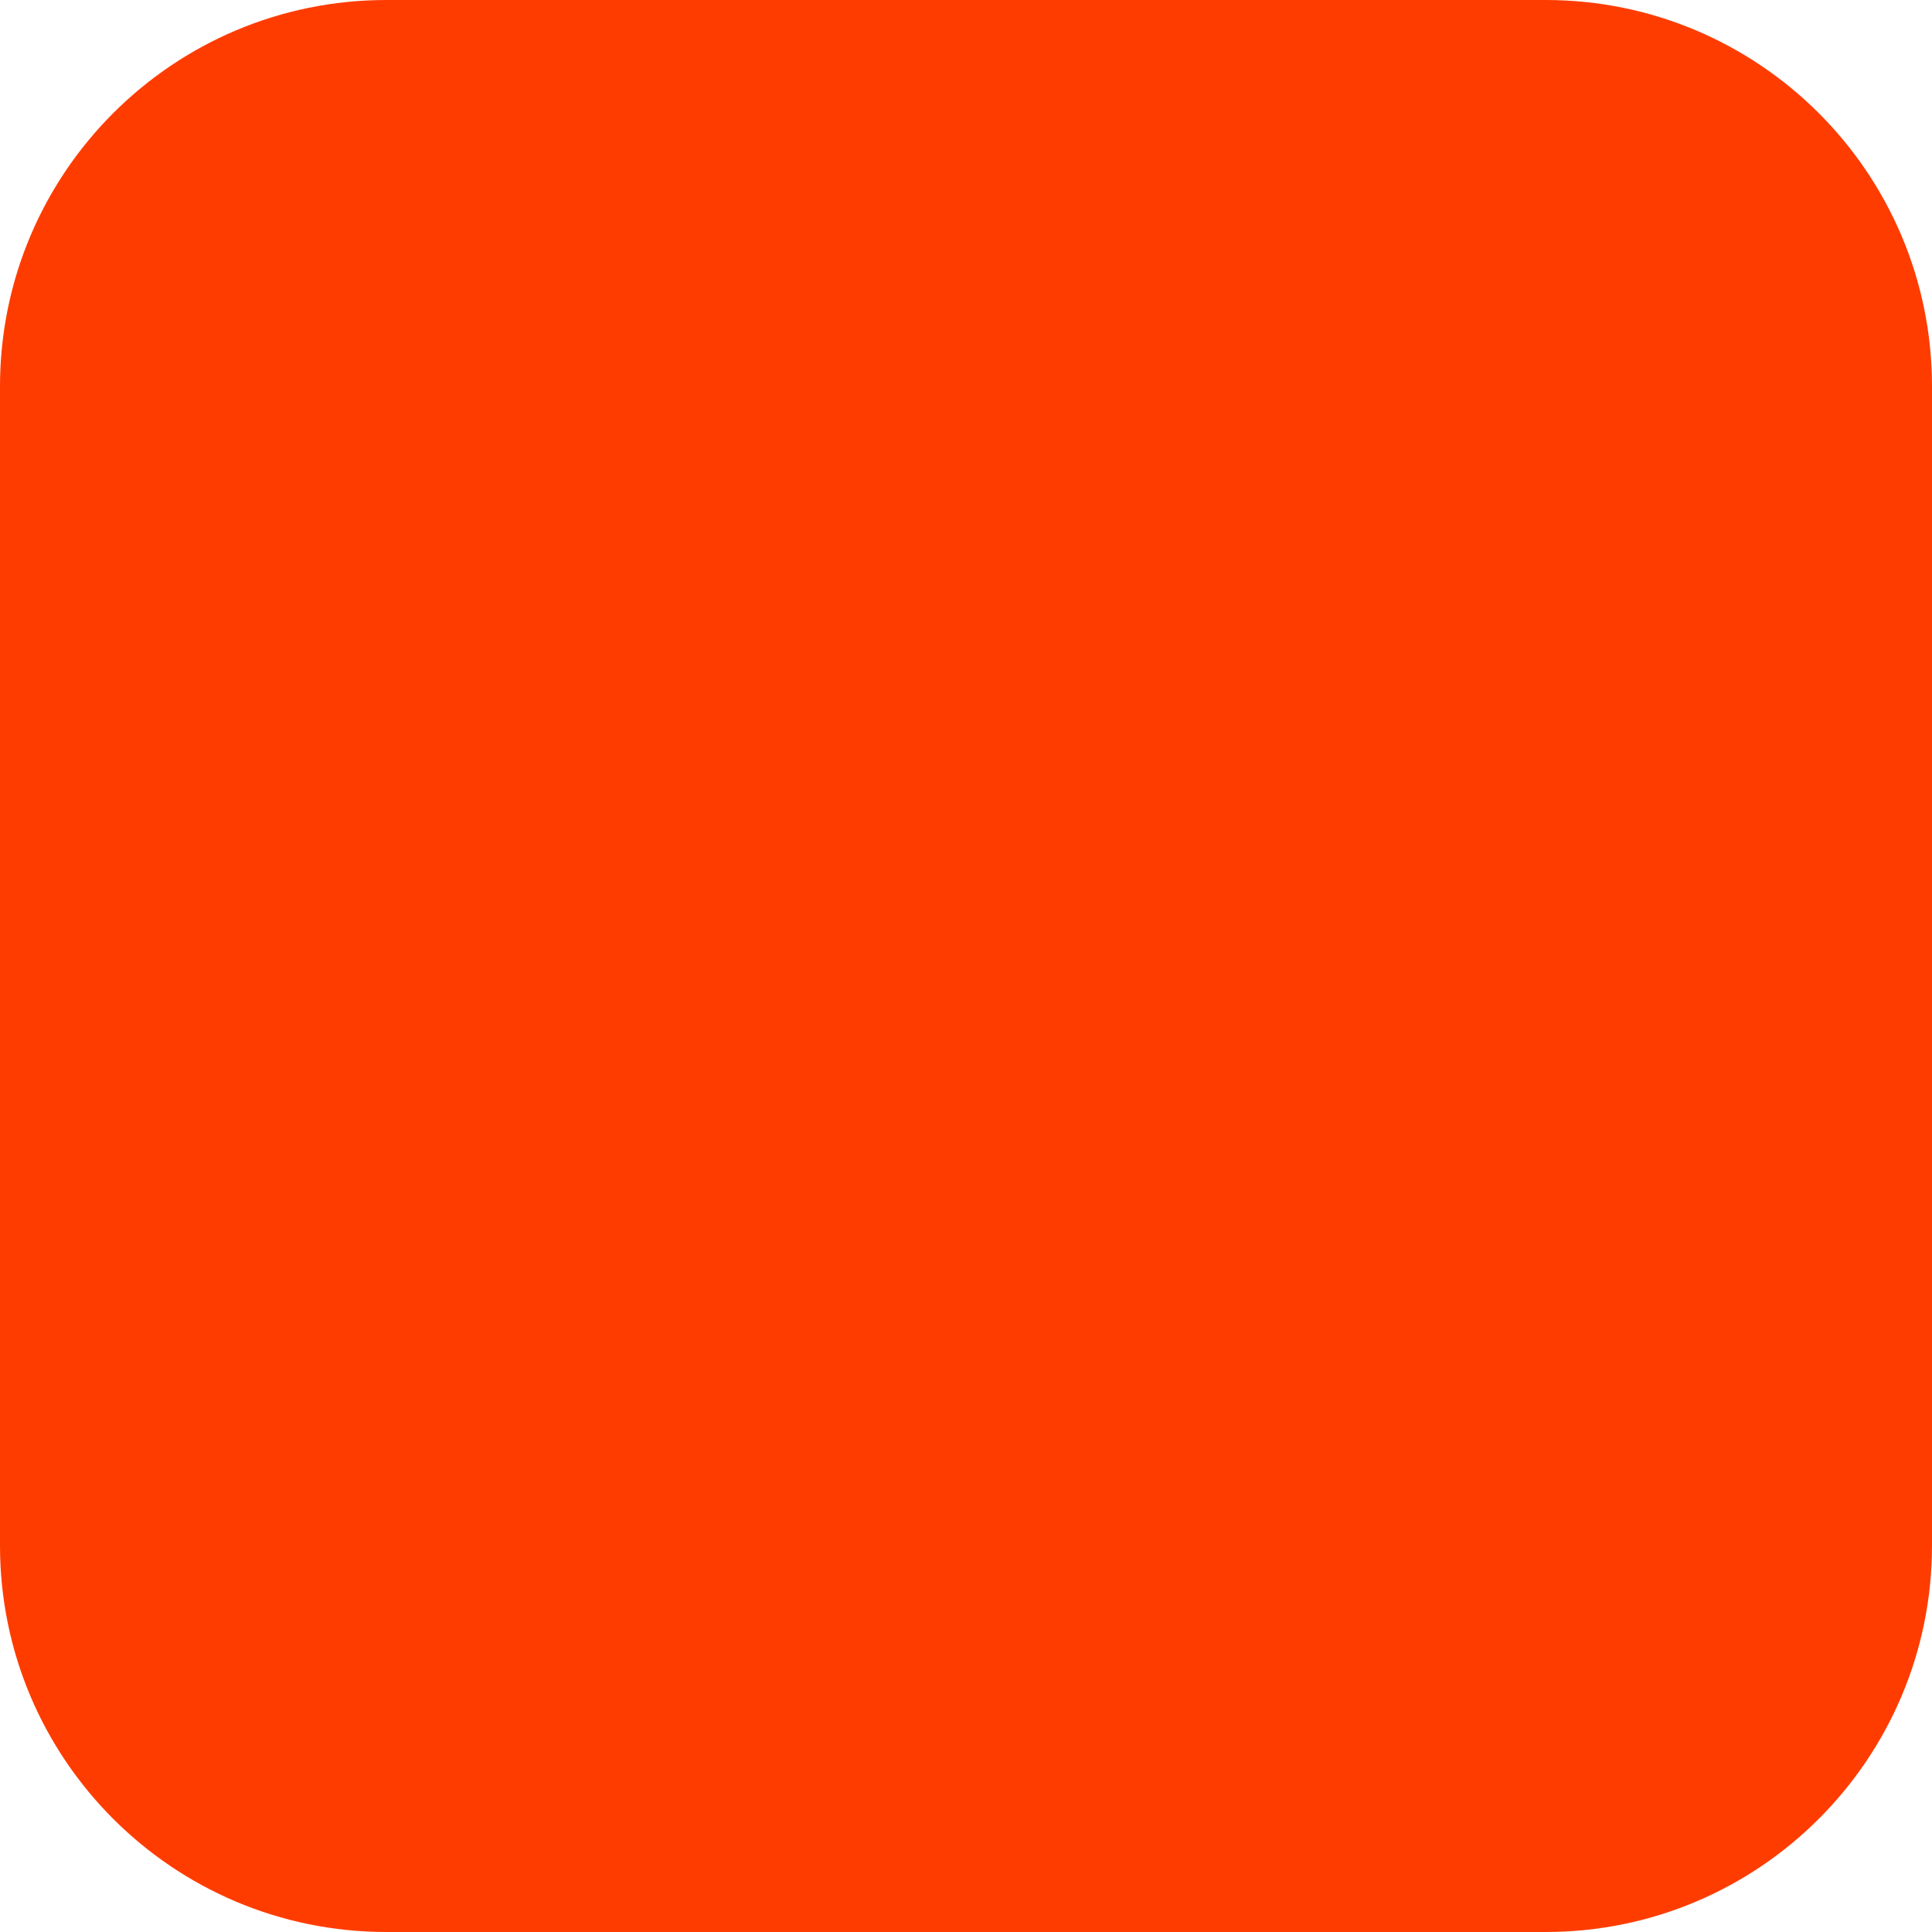
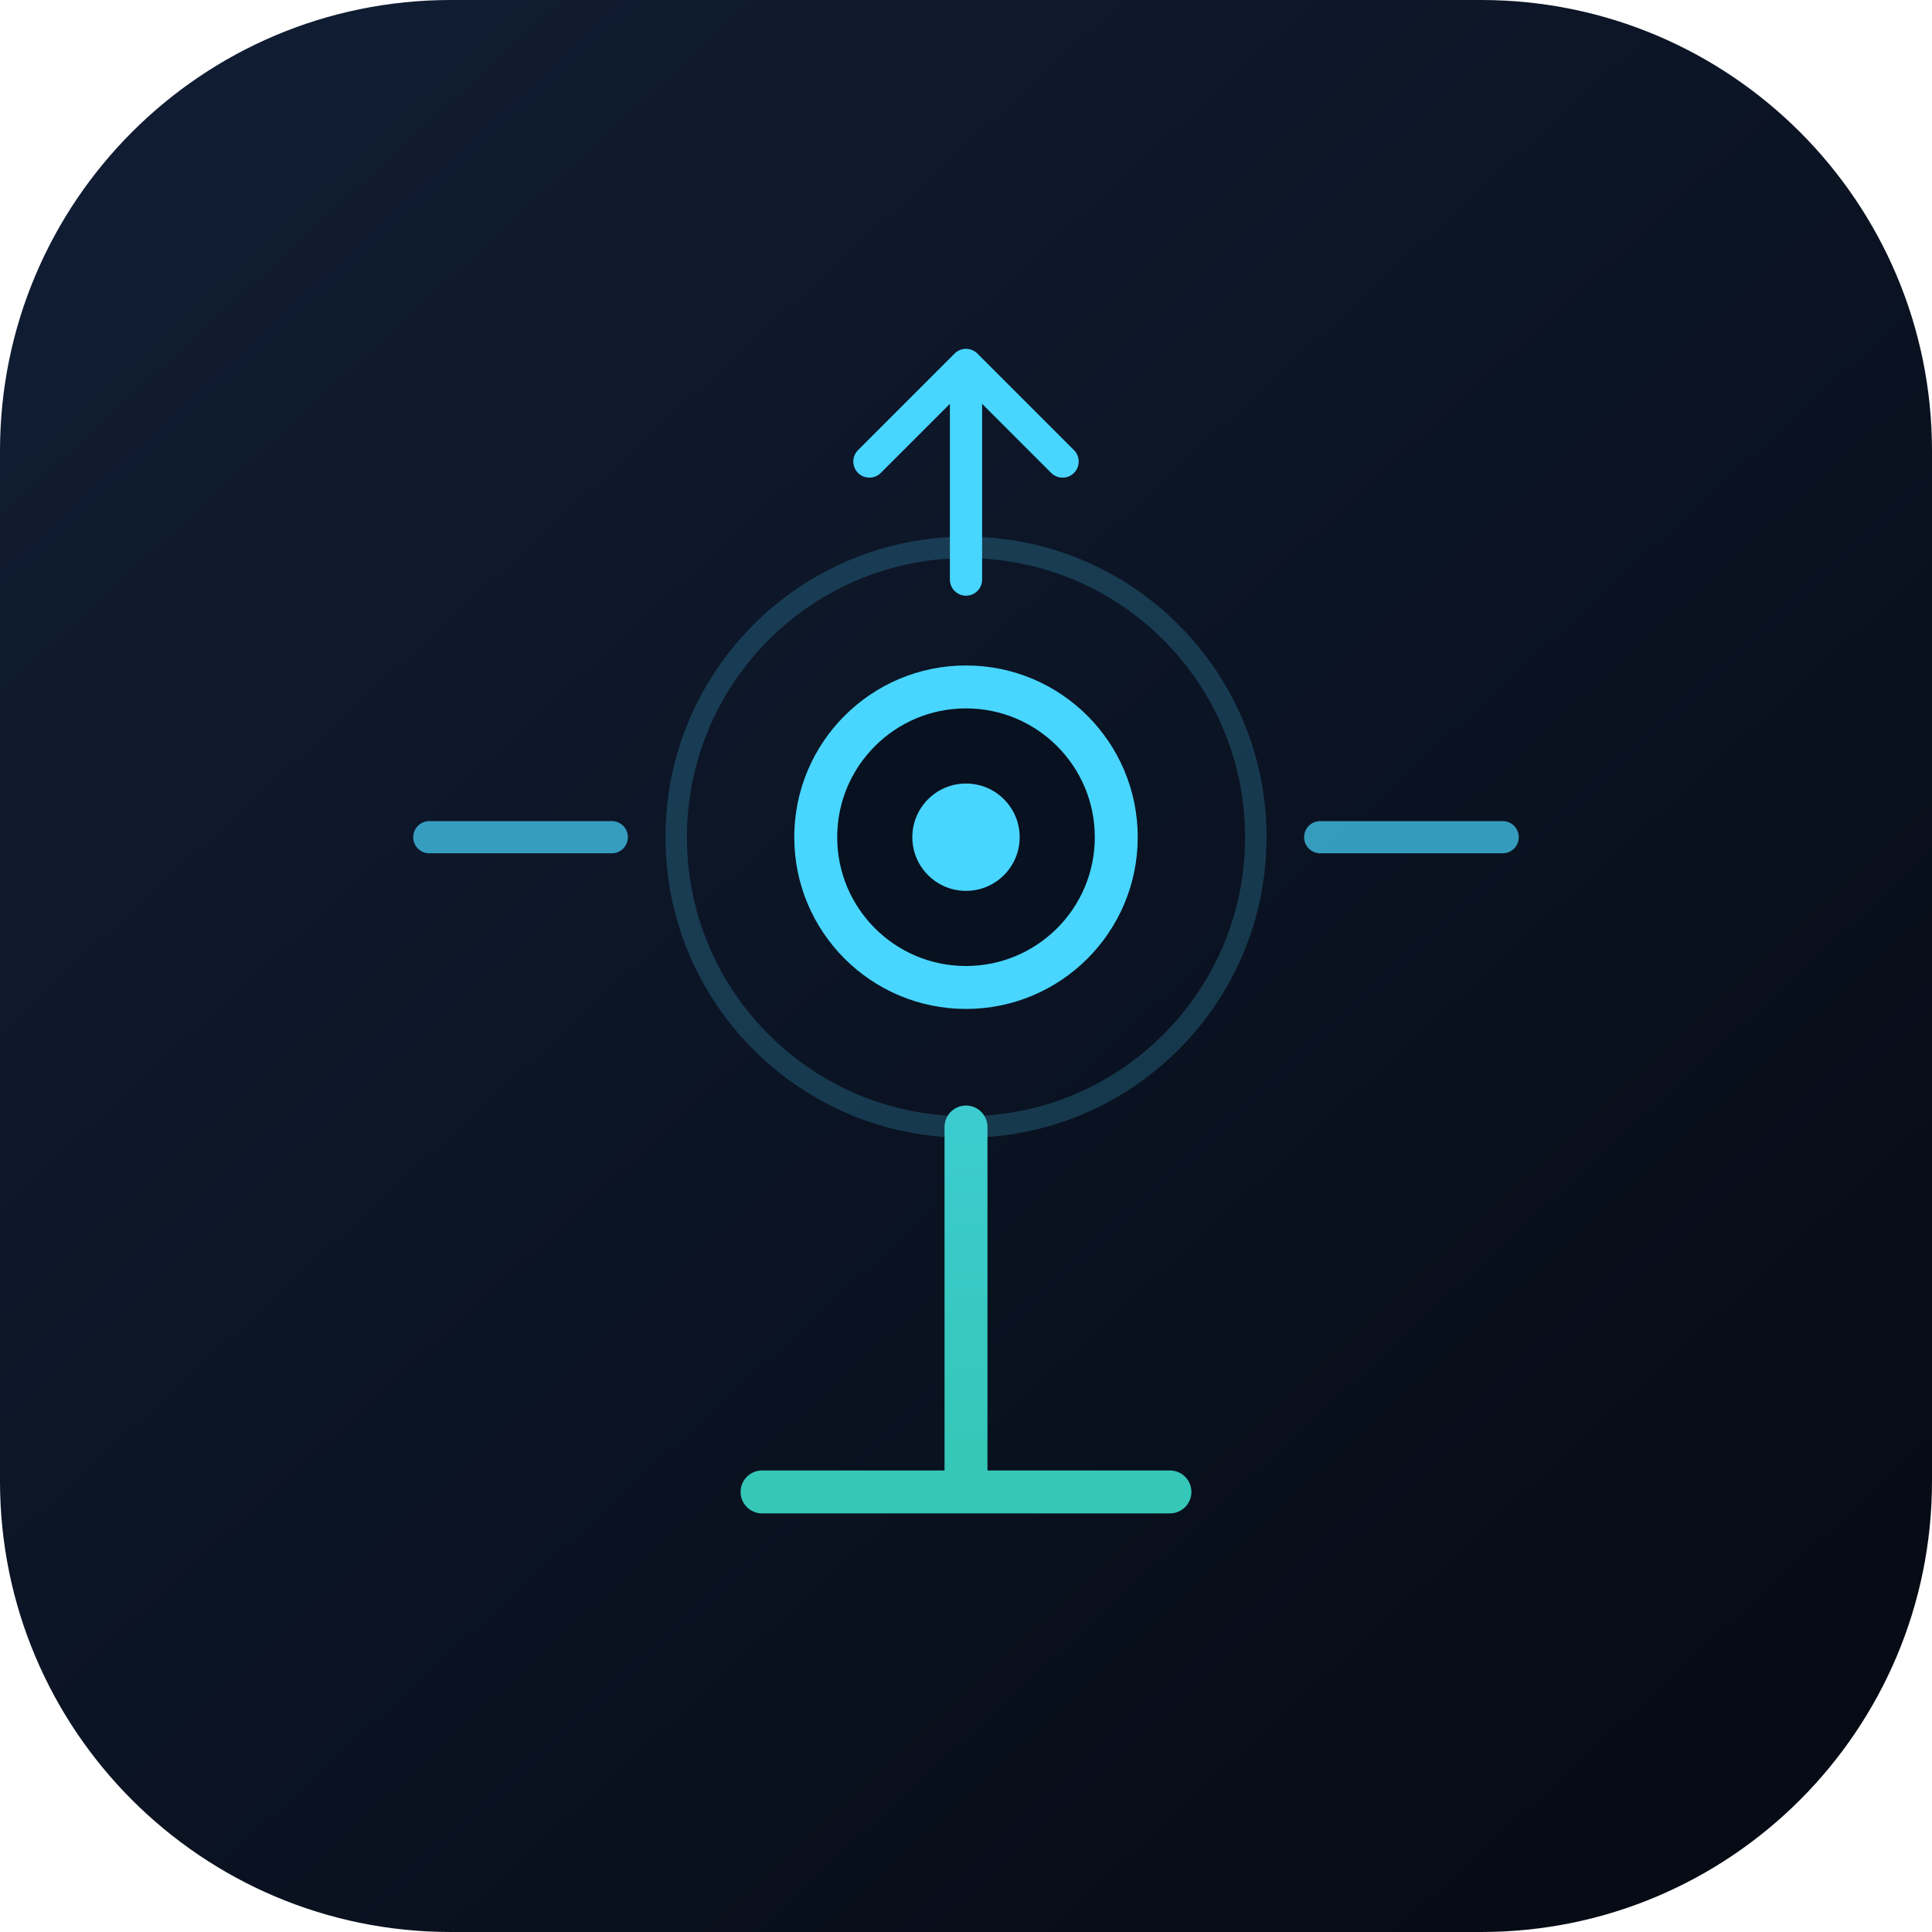
<svg xmlns="http://www.w3.org/2000/svg" width="180" height="180" viewBox="0 0 180 180" fill="none">
-   <rect width="180" height="180" rx="36" fill="#FF3C00" />
+   <defs>
+     <linearGradient id="bg" x1="24" y1="18" x2="160" y2="166" gradientUnits="userSpaceOnUse">
+       <stop stop-color="#101C31" />
+       <stop offset="1" stop-color="#060B15" />
+     </linearGradient>
+     <linearGradient id="beam" x1="91" y1="44" x2="91" y2="136" gradientUnits="userSpaceOnUse">
+       <stop stop-color="#48D6FF" />
+       <stop offset="1" stop-color="#35C7B7" />
+     </linearGradient>
+   </defs>
+   <rect width="180" height="180" rx="42" fill="url(#bg)" />
+   <circle cx="90" cy="78" r="27" stroke="#48D6FF" stroke-opacity=".2" stroke-width="2" />
+   <circle cx="90" cy="78" r="14" fill="#08111F" stroke="#48D6FF" stroke-width="4" />
+   <circle cx="90" cy="78" r="5" fill="#48D6FF" />
+   <path d="M90 105V139M71 139H109" stroke="url(#beam)" stroke-width="4" stroke-linecap="round" />
+   <path d="M90 54V34M90 34L81 43M90 34L99 43" stroke="#48D6FF" stroke-width="3" stroke-linecap="round" stroke-linejoin="round" />
+   <path d="M40 78H57M123 78H140" stroke="#48D6FF" stroke-opacity=".7" stroke-width="3" stroke-linecap="round" />
</svg>
